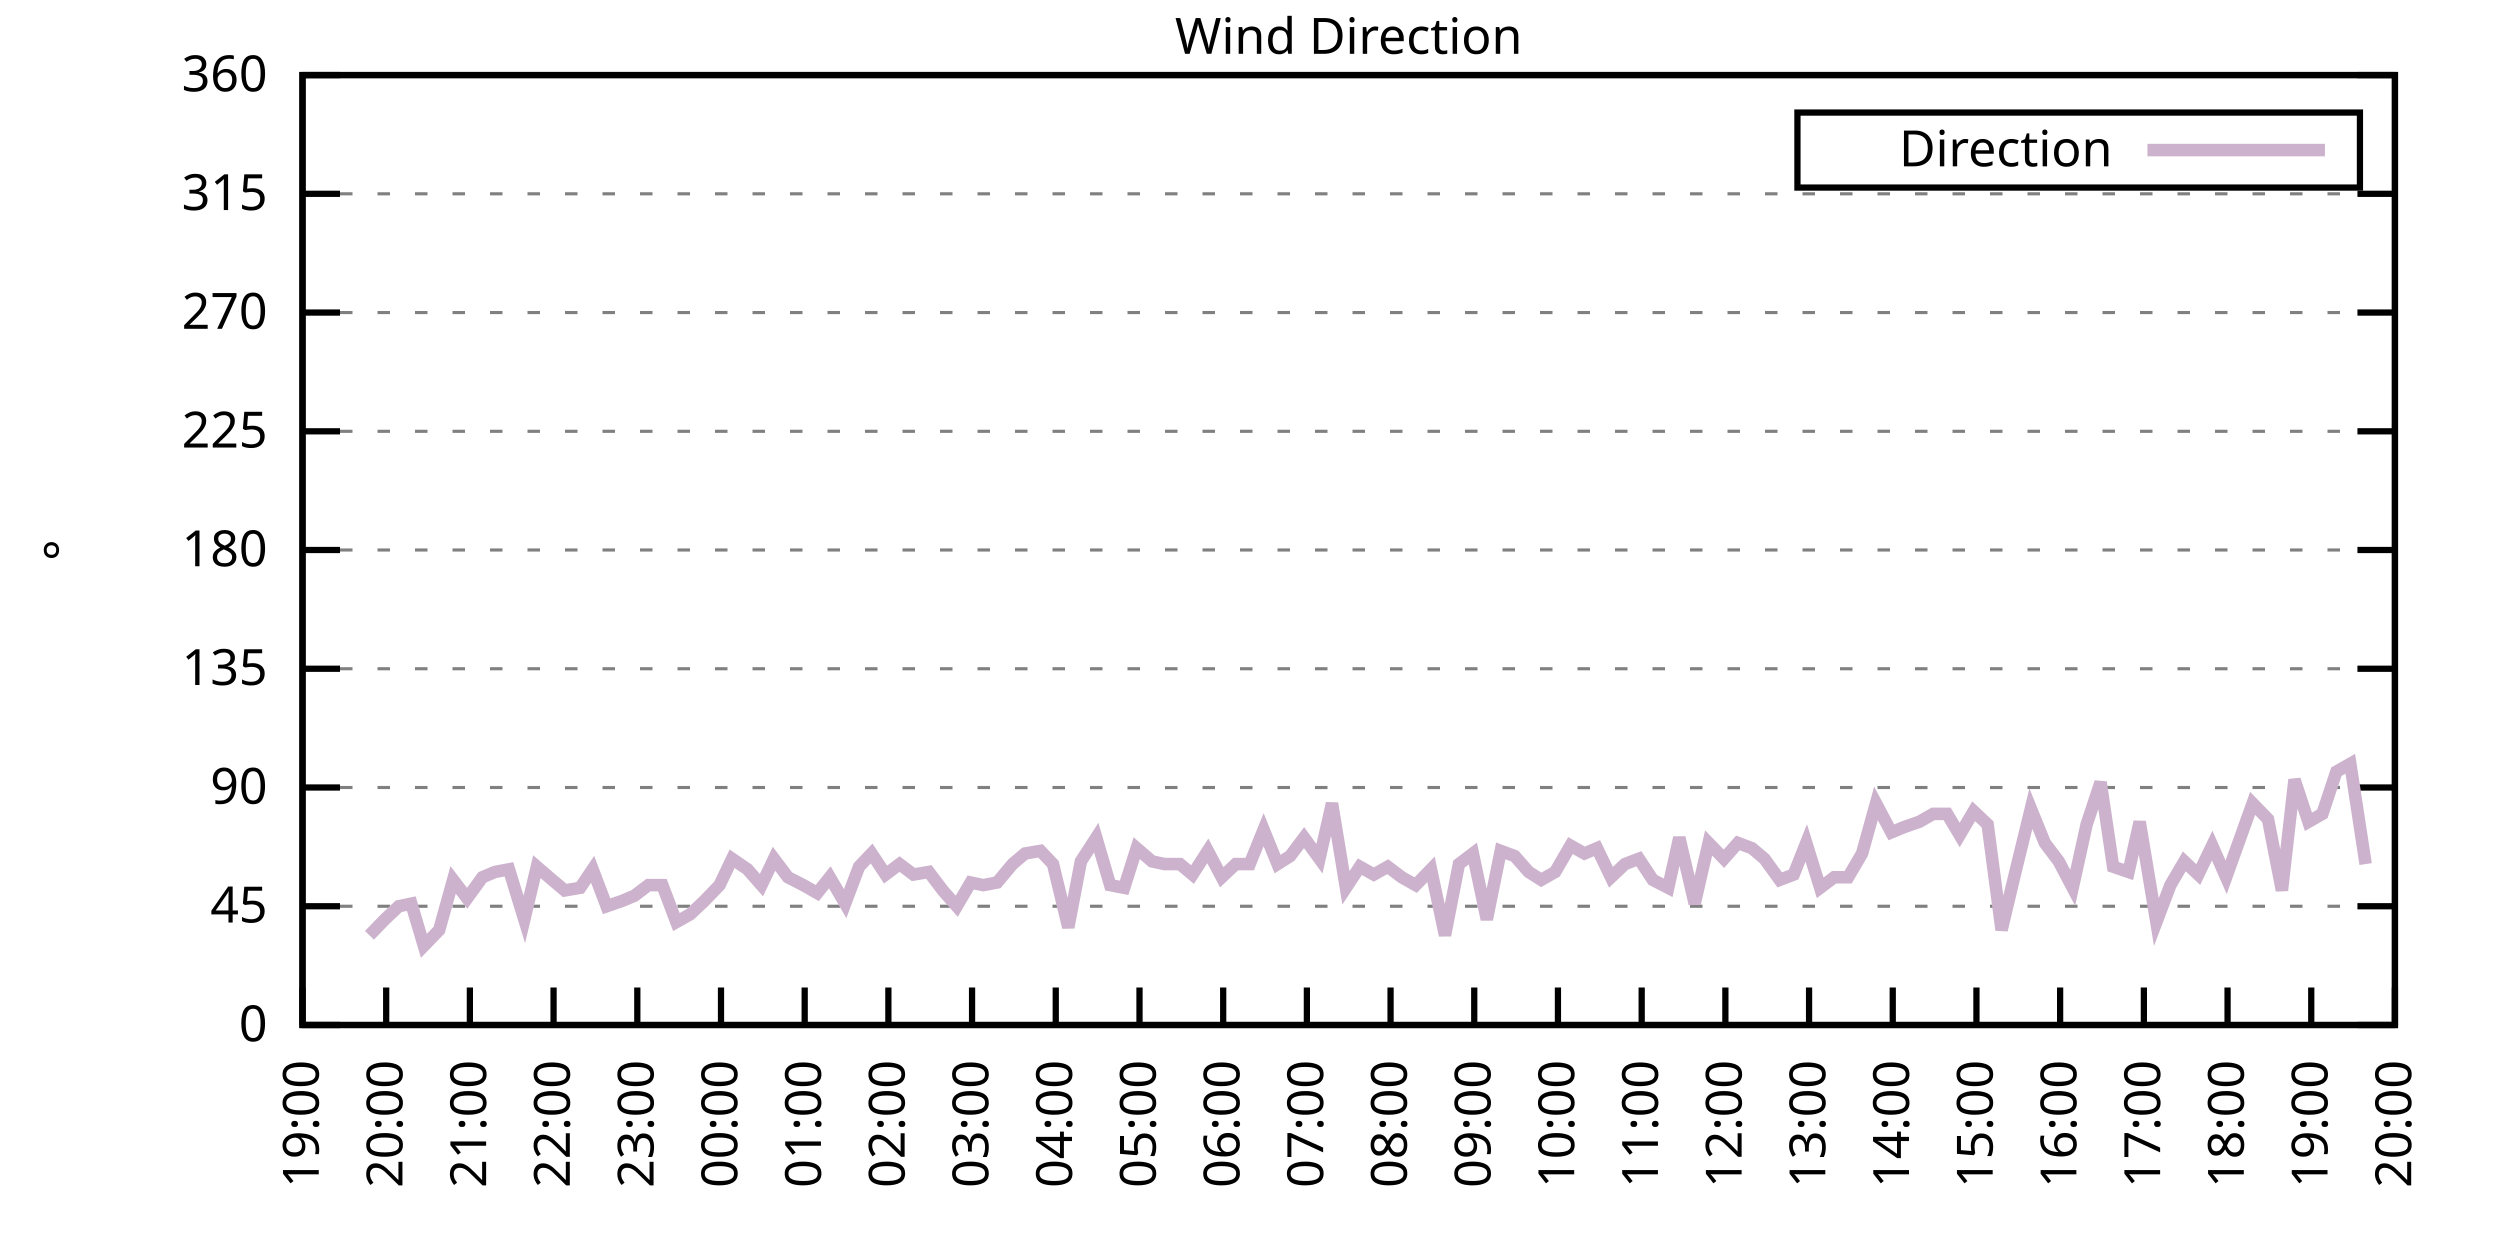
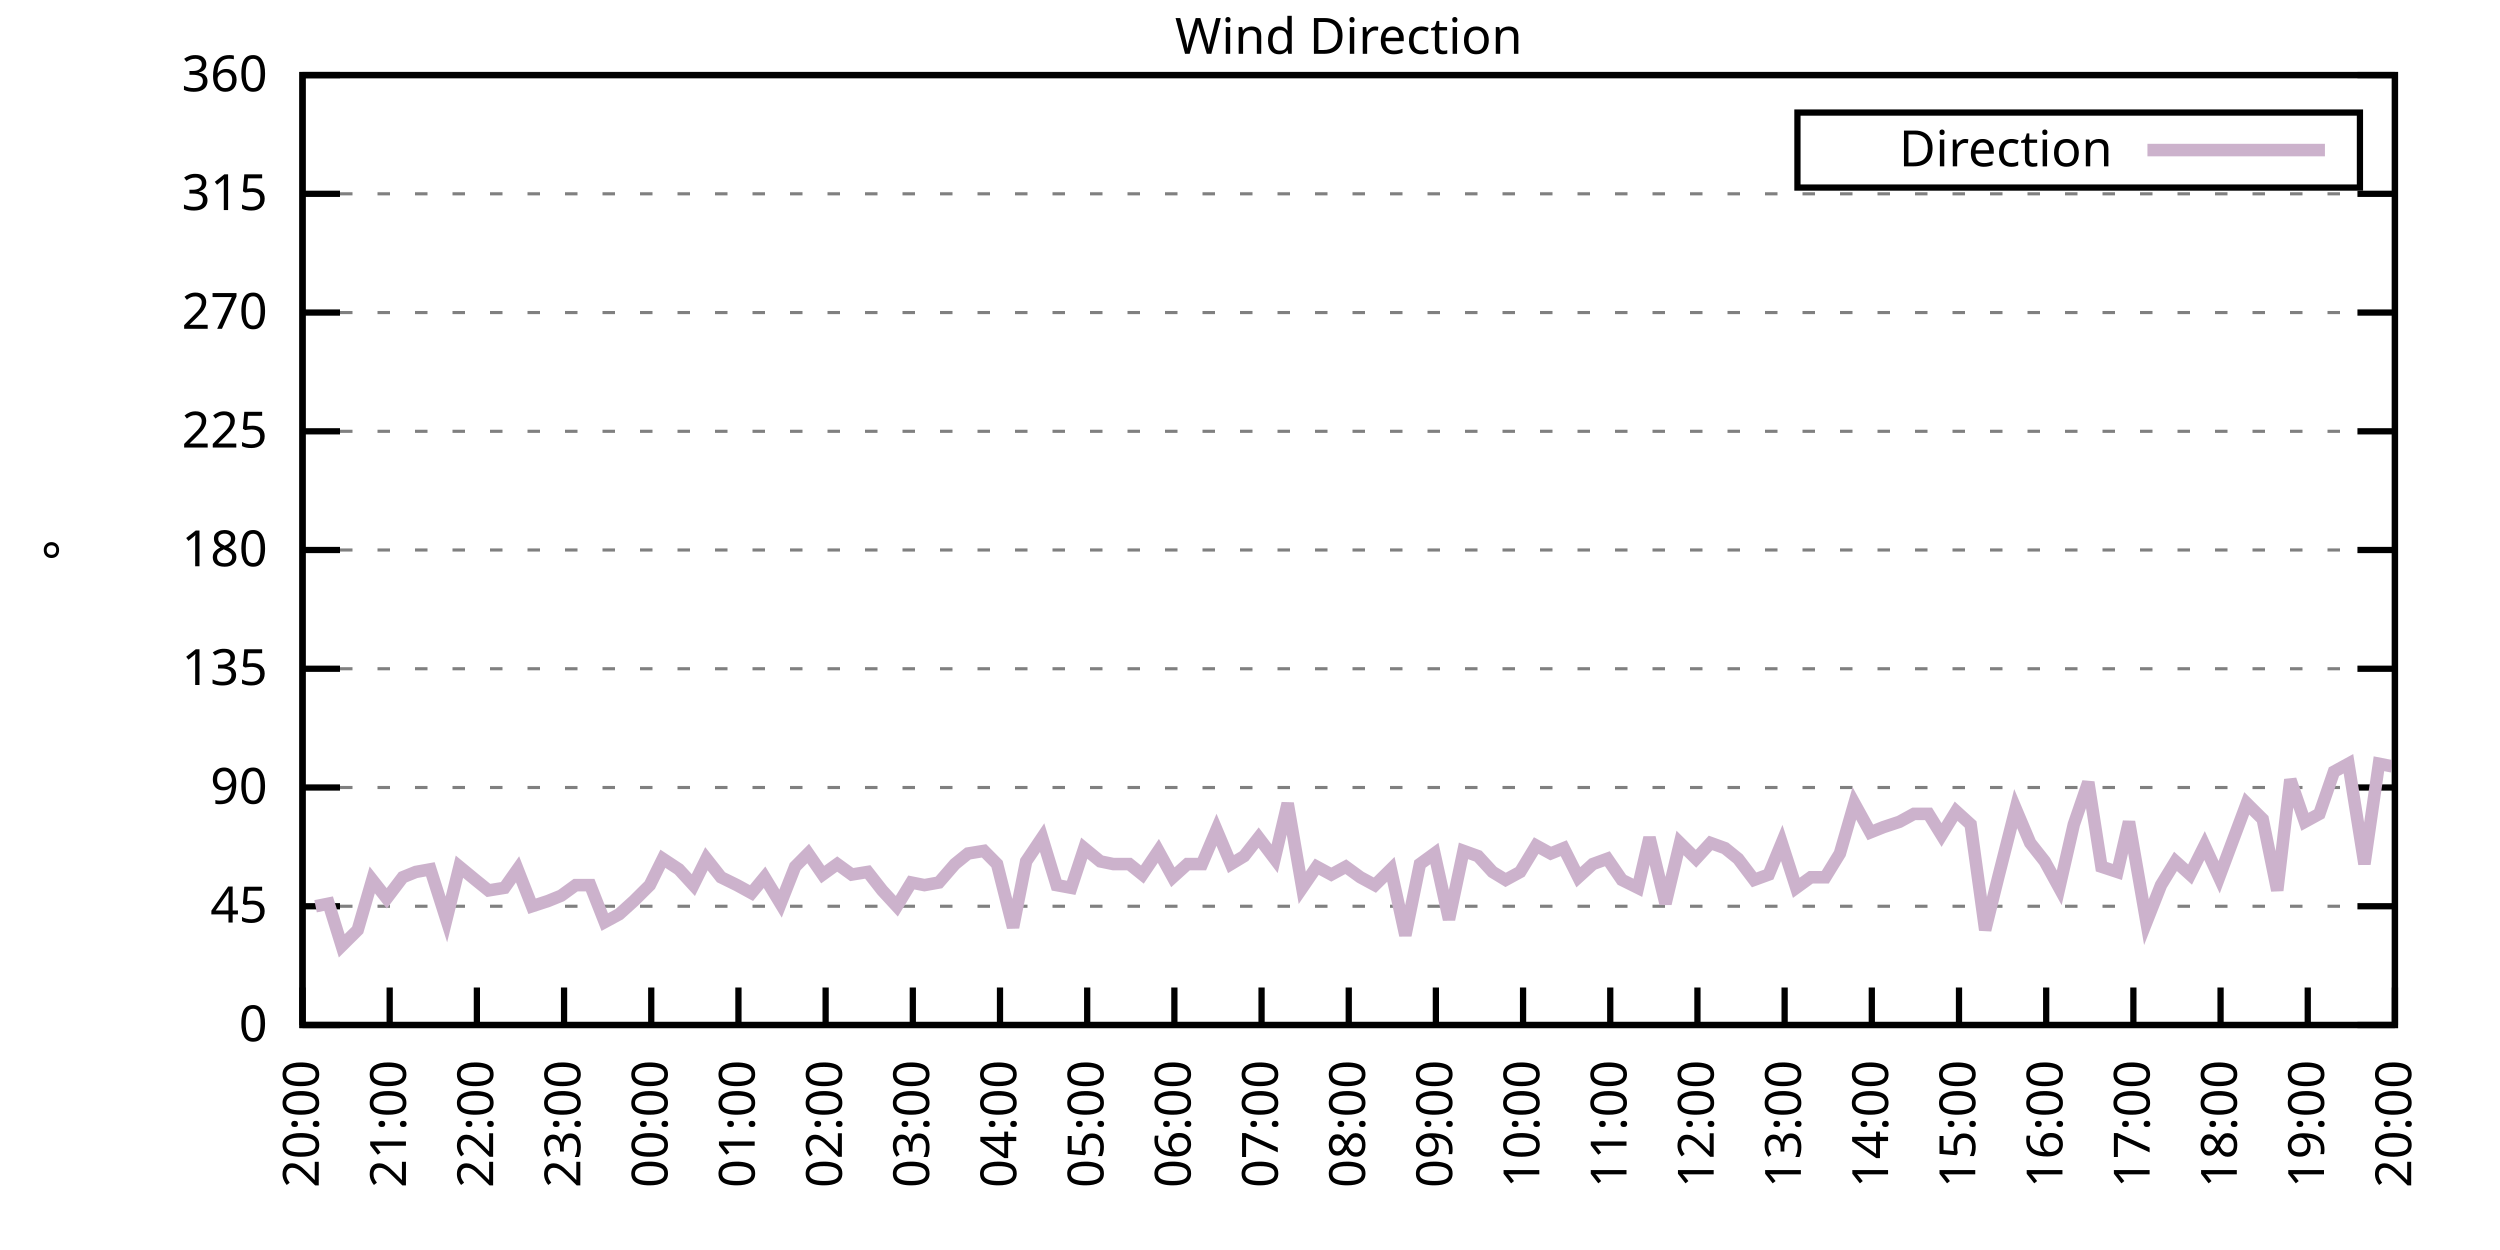
<svg xmlns="http://www.w3.org/2000/svg" xmlns:xlink="http://www.w3.org/1999/xlink" width="400" height="200" viewBox="0 0 400 200">
  <g id="gnuplot_canvas">
    <rect x="0" y="0" width="400" height="200" fill="none" />
    <defs>
      <circle id="gpDot" r="0.5" stroke-width="0.5" stroke="currentColor" />
      <path id="gpPt0" stroke-width="0.333" stroke="currentColor" d="M-1,0 h2 M0,-1 v2" />
      <path id="gpPt1" stroke-width="0.333" stroke="currentColor" d="M-1,-1 L1,1 M1,-1 L-1,1" />
      <path id="gpPt2" stroke-width="0.333" stroke="currentColor" d="M-1,0 L1,0 M0,-1 L0,1 M-1,-1 L1,1 M-1,1 L1,-1" />
      <rect id="gpPt3" stroke-width="0.333" stroke="currentColor" x="-1" y="-1" width="2" height="2" />
      <rect id="gpPt4" stroke-width="0.333" stroke="currentColor" fill="currentColor" x="-1" y="-1" width="2" height="2" />
      <circle id="gpPt5" stroke-width="0.333" stroke="currentColor" cx="0" cy="0" r="1" />
      <use xlink:href="#gpPt5" id="gpPt6" fill="currentColor" stroke="none" />
      <path id="gpPt7" stroke-width="0.333" stroke="currentColor" d="M0,-1.33 L-1.33,0.67 L1.33,0.67 z" />
      <use xlink:href="#gpPt7" id="gpPt8" fill="currentColor" stroke="none" />
      <use xlink:href="#gpPt7" id="gpPt9" stroke="currentColor" transform="rotate(180)" />
      <use xlink:href="#gpPt9" id="gpPt10" fill="currentColor" stroke="none" />
      <use xlink:href="#gpPt3" id="gpPt11" stroke="currentColor" transform="rotate(45)" />
      <use xlink:href="#gpPt11" id="gpPt12" fill="currentColor" stroke="none" />
      <path id="gpPt13" stroke-width="0.333" stroke="currentColor" d="M0,1.330 L1.265,0.411 L0.782,-1.067 L-0.782,-1.076 L-1.265,0.411 z" />
      <use xlink:href="#gpPt13" id="gpPt14" fill="currentColor" stroke="none" />
      <filter id="textbox" filterUnits="objectBoundingBox" x="0" y="0" height="1" width="1">
        <feFlood flood-color="white" flood-opacity="1" result="bgnd" />
        <feComposite in="SourceGraphic" in2="bgnd" operator="atop" />
      </filter>
      <filter id="greybox" filterUnits="objectBoundingBox" x="0" y="0" height="1" width="1">
        <feFlood flood-color="lightgrey" flood-opacity="1" result="grey" />
        <feComposite in="SourceGraphic" in2="grey" operator="atop" />
      </filter>
    </defs>
    <g fill="none" color="white" stroke="currentColor" stroke-width="1.00" stroke-linecap="butt" stroke-linejoin="miter">
</g>
    <g fill="none" color="black" stroke="currentColor" stroke-width="1.00" stroke-linecap="butt" stroke-linejoin="miter">
      <g stroke="none" shape-rendering="crispEdges">
        <polygon fill="rgb(255, 255, 255)" points="48.40,164.00 383.18,164.00 383.18,12.02 48.40,12.02 " />
      </g>
    </g>
    <g fill="none" color="black" stroke="currentColor" stroke-width="1.00" stroke-linecap="butt" stroke-linejoin="miter">
</g>
    <g fill="none" color="black" stroke="black" stroke-width="0.50" stroke-linecap="butt" stroke-linejoin="miter">
</g>
    <g fill="none" color="gray" stroke="currentColor" stroke-width="0.50" stroke-linecap="butt" stroke-linejoin="miter">
      <path stroke="gray" stroke-dasharray="2,4" class="gridline" d="M48.40,164.00 L383.19,164.00  " />
    </g>
    <g fill="none" color="gray" stroke="gray" stroke-width="1.00" stroke-linecap="butt" stroke-linejoin="miter">
</g>
    <g fill="none" color="black" stroke="currentColor" stroke-width="1.00" stroke-linecap="butt" stroke-linejoin="miter">
      <path stroke="black" d="M48.40,164.00 L54.40,164.00 M383.19,164.00 L377.19,164.00  " />
      <g transform="translate(42.80,166.60)" stroke="none" fill="black" font-family="Sans" font-size="8.00" text-anchor="end">
        <text>
          <tspan font-family="Sans"> 0</tspan>
        </text>
      </g>
    </g>
    <g fill="none" color="black" stroke="currentColor" stroke-width="1.00" stroke-linecap="butt" stroke-linejoin="miter">
</g>
    <g fill="none" color="black" stroke="black" stroke-width="0.50" stroke-linecap="butt" stroke-linejoin="miter">
</g>
    <g fill="none" color="gray" stroke="currentColor" stroke-width="0.50" stroke-linecap="butt" stroke-linejoin="miter">
      <path stroke="gray" stroke-dasharray="2,4" class="gridline" d="M48.40,145.00 L383.19,145.00  " />
    </g>
    <g fill="none" color="gray" stroke="gray" stroke-width="1.00" stroke-linecap="butt" stroke-linejoin="miter">
</g>
    <g fill="none" color="black" stroke="currentColor" stroke-width="1.00" stroke-linecap="butt" stroke-linejoin="miter">
      <path stroke="black" d="M48.40,145.00 L54.40,145.00 M383.19,145.00 L377.19,145.00  " />
      <g transform="translate(42.80,147.60)" stroke="none" fill="black" font-family="Sans" font-size="8.00" text-anchor="end">
        <text>
          <tspan font-family="Sans"> 45</tspan>
        </text>
      </g>
    </g>
    <g fill="none" color="black" stroke="currentColor" stroke-width="1.00" stroke-linecap="butt" stroke-linejoin="miter">
</g>
    <g fill="none" color="black" stroke="black" stroke-width="0.50" stroke-linecap="butt" stroke-linejoin="miter">
</g>
    <g fill="none" color="gray" stroke="currentColor" stroke-width="0.50" stroke-linecap="butt" stroke-linejoin="miter">
      <path stroke="gray" stroke-dasharray="2,4" class="gridline" d="M48.40,126.00 L383.19,126.00  " />
    </g>
    <g fill="none" color="gray" stroke="gray" stroke-width="1.00" stroke-linecap="butt" stroke-linejoin="miter">
</g>
    <g fill="none" color="black" stroke="currentColor" stroke-width="1.00" stroke-linecap="butt" stroke-linejoin="miter">
      <path stroke="black" d="M48.40,126.00 L54.40,126.00 M383.19,126.00 L377.19,126.00  " />
      <g transform="translate(42.80,128.60)" stroke="none" fill="black" font-family="Sans" font-size="8.00" text-anchor="end">
        <text>
          <tspan font-family="Sans"> 90</tspan>
        </text>
      </g>
    </g>
    <g fill="none" color="black" stroke="currentColor" stroke-width="1.00" stroke-linecap="butt" stroke-linejoin="miter">
</g>
    <g fill="none" color="black" stroke="black" stroke-width="0.50" stroke-linecap="butt" stroke-linejoin="miter">
</g>
    <g fill="none" color="gray" stroke="currentColor" stroke-width="0.50" stroke-linecap="butt" stroke-linejoin="miter">
      <path stroke="gray" stroke-dasharray="2,4" class="gridline" d="M48.40,107.00 L383.19,107.00  " />
    </g>
    <g fill="none" color="gray" stroke="gray" stroke-width="1.00" stroke-linecap="butt" stroke-linejoin="miter">
</g>
    <g fill="none" color="black" stroke="currentColor" stroke-width="1.00" stroke-linecap="butt" stroke-linejoin="miter">
      <path stroke="black" d="M48.40,107.00 L54.40,107.00 M383.19,107.00 L377.19,107.00  " />
      <g transform="translate(42.80,109.60)" stroke="none" fill="black" font-family="Sans" font-size="8.00" text-anchor="end">
        <text>
          <tspan font-family="Sans"> 135</tspan>
        </text>
      </g>
    </g>
    <g fill="none" color="black" stroke="currentColor" stroke-width="1.00" stroke-linecap="butt" stroke-linejoin="miter">
</g>
    <g fill="none" color="black" stroke="black" stroke-width="0.50" stroke-linecap="butt" stroke-linejoin="miter">
</g>
    <g fill="none" color="gray" stroke="currentColor" stroke-width="0.50" stroke-linecap="butt" stroke-linejoin="miter">
      <path stroke="gray" stroke-dasharray="2,4" class="gridline" d="M48.40,88.00 L383.19,88.00  " />
    </g>
    <g fill="none" color="gray" stroke="gray" stroke-width="1.00" stroke-linecap="butt" stroke-linejoin="miter">
</g>
    <g fill="none" color="black" stroke="currentColor" stroke-width="1.00" stroke-linecap="butt" stroke-linejoin="miter">
      <path stroke="black" d="M48.40,88.00 L54.40,88.00 M383.19,88.00 L377.19,88.00  " />
      <g transform="translate(42.80,90.60)" stroke="none" fill="black" font-family="Sans" font-size="8.00" text-anchor="end">
        <text>
          <tspan font-family="Sans"> 180</tspan>
        </text>
      </g>
    </g>
    <g fill="none" color="black" stroke="currentColor" stroke-width="1.00" stroke-linecap="butt" stroke-linejoin="miter">
</g>
    <g fill="none" color="black" stroke="black" stroke-width="0.50" stroke-linecap="butt" stroke-linejoin="miter">
</g>
    <g fill="none" color="gray" stroke="currentColor" stroke-width="0.50" stroke-linecap="butt" stroke-linejoin="miter">
      <path stroke="gray" stroke-dasharray="2,4" class="gridline" d="M48.40,69.01 L383.19,69.01  " />
    </g>
    <g fill="none" color="gray" stroke="gray" stroke-width="1.00" stroke-linecap="butt" stroke-linejoin="miter">
</g>
    <g fill="none" color="black" stroke="currentColor" stroke-width="1.00" stroke-linecap="butt" stroke-linejoin="miter">
      <path stroke="black" d="M48.40,69.01 L54.40,69.01 M383.19,69.01 L377.19,69.01  " />
      <g transform="translate(42.80,71.61)" stroke="none" fill="black" font-family="Sans" font-size="8.00" text-anchor="end">
        <text>
          <tspan font-family="Sans"> 225</tspan>
        </text>
      </g>
    </g>
    <g fill="none" color="black" stroke="currentColor" stroke-width="1.00" stroke-linecap="butt" stroke-linejoin="miter">
</g>
    <g fill="none" color="black" stroke="black" stroke-width="0.50" stroke-linecap="butt" stroke-linejoin="miter">
</g>
    <g fill="none" color="gray" stroke="currentColor" stroke-width="0.50" stroke-linecap="butt" stroke-linejoin="miter">
      <path stroke="gray" stroke-dasharray="2,4" class="gridline" d="M48.40,50.01 L383.19,50.01  " />
    </g>
    <g fill="none" color="gray" stroke="gray" stroke-width="1.00" stroke-linecap="butt" stroke-linejoin="miter">
</g>
    <g fill="none" color="black" stroke="currentColor" stroke-width="1.00" stroke-linecap="butt" stroke-linejoin="miter">
      <path stroke="black" d="M48.40,50.01 L54.40,50.01 M383.19,50.01 L377.19,50.01  " />
      <g transform="translate(42.80,52.61)" stroke="none" fill="black" font-family="Sans" font-size="8.00" text-anchor="end">
        <text>
          <tspan font-family="Sans"> 270</tspan>
        </text>
      </g>
    </g>
    <g fill="none" color="black" stroke="currentColor" stroke-width="1.00" stroke-linecap="butt" stroke-linejoin="miter">
</g>
    <g fill="none" color="black" stroke="black" stroke-width="0.50" stroke-linecap="butt" stroke-linejoin="miter">
</g>
    <g fill="none" color="gray" stroke="currentColor" stroke-width="0.50" stroke-linecap="butt" stroke-linejoin="miter">
      <path stroke="gray" stroke-dasharray="2,4" class="gridline" d="M48.40,31.01 L383.19,31.01  " />
    </g>
    <g fill="none" color="gray" stroke="gray" stroke-width="1.00" stroke-linecap="butt" stroke-linejoin="miter">
</g>
    <g fill="none" color="black" stroke="currentColor" stroke-width="1.00" stroke-linecap="butt" stroke-linejoin="miter">
      <path stroke="black" d="M48.40,31.01 L54.40,31.01 M383.19,31.01 L377.19,31.01  " />
      <g transform="translate(42.80,33.61)" stroke="none" fill="black" font-family="Sans" font-size="8.00" text-anchor="end">
        <text>
          <tspan font-family="Sans"> 315</tspan>
        </text>
      </g>
    </g>
    <g fill="none" color="black" stroke="currentColor" stroke-width="1.00" stroke-linecap="butt" stroke-linejoin="miter">
</g>
    <g fill="none" color="black" stroke="black" stroke-width="0.50" stroke-linecap="butt" stroke-linejoin="miter">
</g>
    <g fill="none" color="gray" stroke="currentColor" stroke-width="0.50" stroke-linecap="butt" stroke-linejoin="miter">
      <path stroke="gray" stroke-dasharray="2,4" class="gridline" d="M48.40,12.01 L383.19,12.01  " />
    </g>
    <g fill="none" color="gray" stroke="gray" stroke-width="1.00" stroke-linecap="butt" stroke-linejoin="miter">
</g>
    <g fill="none" color="black" stroke="currentColor" stroke-width="1.00" stroke-linecap="butt" stroke-linejoin="miter">
      <path stroke="black" d="M48.40,12.01 L54.40,12.01 M383.19,12.01 L377.19,12.01  " />
      <g transform="translate(42.80,14.61)" stroke="none" fill="black" font-family="Sans" font-size="8.00" text-anchor="end">
        <text>
          <tspan font-family="Sans"> 360</tspan>
        </text>
      </g>
    </g>
    <g fill="none" color="black" stroke="currentColor" stroke-width="1.00" stroke-linecap="butt" stroke-linejoin="miter">
      <path stroke="black" d="M48.40,164.00 L48.40,158.00  " />
      <g transform="translate(51.00,169.60) rotate(270.00)" stroke="none" fill="black" font-family="Sans" font-size="8.00" text-anchor="end">
        <text>
-           <tspan font-family="Sans">19:00</tspan>
-         </text>
-       </g>
-     </g>
-     <g fill="none" color="black" stroke="currentColor" stroke-width="1.00" stroke-linecap="butt" stroke-linejoin="miter">
-       <path stroke="black" d="M61.79,164.00 L61.79,158.00  " />
-       <g transform="translate(64.39,169.60) rotate(270.00)" stroke="none" fill="black" font-family="Sans" font-size="8.00" text-anchor="end">
-         <text>
          <tspan font-family="Sans">20:00</tspan>
        </text>
      </g>
    </g>
    <g fill="none" color="black" stroke="currentColor" stroke-width="1.00" stroke-linecap="butt" stroke-linejoin="miter">
-       <path stroke="black" d="M75.18,164.00 L75.18,158.00  " />
-       <g transform="translate(77.78,169.60) rotate(270.00)" stroke="none" fill="black" font-family="Sans" font-size="8.00" text-anchor="end">
+       <path stroke="black" d="M62.35,164.00 L62.35,158.00  " />
+       <g transform="translate(64.95,169.60) rotate(270.00)" stroke="none" fill="black" font-family="Sans" font-size="8.00" text-anchor="end">
        <text>
          <tspan font-family="Sans">21:00</tspan>
        </text>
      </g>
    </g>
    <g fill="none" color="black" stroke="currentColor" stroke-width="1.00" stroke-linecap="butt" stroke-linejoin="miter">
-       <path stroke="black" d="M88.57,164.00 L88.57,158.00  " />
-       <g transform="translate(91.17,169.60) rotate(270.00)" stroke="none" fill="black" font-family="Sans" font-size="8.00" text-anchor="end">
+       <path stroke="black" d="M76.30,164.00 L76.30,158.00  " />
+       <g transform="translate(78.90,169.60) rotate(270.00)" stroke="none" fill="black" font-family="Sans" font-size="8.00" text-anchor="end">
        <text>
          <tspan font-family="Sans">22:00</tspan>
        </text>
      </g>
    </g>
    <g fill="none" color="black" stroke="currentColor" stroke-width="1.00" stroke-linecap="butt" stroke-linejoin="miter">
-       <path stroke="black" d="M101.97,164.00 L101.97,158.00  " />
-       <g transform="translate(104.57,169.60) rotate(270.00)" stroke="none" fill="black" font-family="Sans" font-size="8.00" text-anchor="end">
+       <path stroke="black" d="M90.25,164.00 L90.25,158.00  " />
+       <g transform="translate(92.85,169.60) rotate(270.00)" stroke="none" fill="black" font-family="Sans" font-size="8.00" text-anchor="end">
        <text>
          <tspan font-family="Sans">23:00</tspan>
        </text>
      </g>
    </g>
    <g fill="none" color="black" stroke="currentColor" stroke-width="1.00" stroke-linecap="butt" stroke-linejoin="miter">
-       <path stroke="black" d="M115.36,164.00 L115.36,158.00  " />
-       <g transform="translate(117.96,169.60) rotate(270.00)" stroke="none" fill="black" font-family="Sans" font-size="8.00" text-anchor="end">
+       <path stroke="black" d="M104.20,164.00 L104.20,158.00  " />
+       <g transform="translate(106.80,169.60) rotate(270.00)" stroke="none" fill="black" font-family="Sans" font-size="8.00" text-anchor="end">
        <text>
          <tspan font-family="Sans">00:00</tspan>
        </text>
      </g>
    </g>
    <g fill="none" color="black" stroke="currentColor" stroke-width="1.00" stroke-linecap="butt" stroke-linejoin="miter">
-       <path stroke="black" d="M128.75,164.00 L128.75,158.00  " />
-       <g transform="translate(131.35,169.60) rotate(270.00)" stroke="none" fill="black" font-family="Sans" font-size="8.00" text-anchor="end">
+       <path stroke="black" d="M118.15,164.00 L118.15,158.00  " />
+       <g transform="translate(120.75,169.60) rotate(270.00)" stroke="none" fill="black" font-family="Sans" font-size="8.00" text-anchor="end">
        <text>
          <tspan font-family="Sans">01:00</tspan>
        </text>
      </g>
    </g>
    <g fill="none" color="black" stroke="currentColor" stroke-width="1.00" stroke-linecap="butt" stroke-linejoin="miter">
-       <path stroke="black" d="M142.14,164.00 L142.14,158.00  " />
-       <g transform="translate(144.74,169.60) rotate(270.00)" stroke="none" fill="black" font-family="Sans" font-size="8.00" text-anchor="end">
+       <path stroke="black" d="M132.10,164.00 L132.10,158.00  " />
+       <g transform="translate(134.70,169.60) rotate(270.00)" stroke="none" fill="black" font-family="Sans" font-size="8.00" text-anchor="end">
        <text>
          <tspan font-family="Sans">02:00</tspan>
        </text>
      </g>
    </g>
    <g fill="none" color="black" stroke="currentColor" stroke-width="1.00" stroke-linecap="butt" stroke-linejoin="miter">
-       <path stroke="black" d="M155.53,164.00 L155.53,158.00  " />
-       <g transform="translate(158.13,169.60) rotate(270.00)" stroke="none" fill="black" font-family="Sans" font-size="8.00" text-anchor="end">
+       <path stroke="black" d="M146.05,164.00 L146.05,158.00  " />
+       <g transform="translate(148.65,169.60) rotate(270.00)" stroke="none" fill="black" font-family="Sans" font-size="8.00" text-anchor="end">
        <text>
          <tspan font-family="Sans">03:00</tspan>
        </text>
      </g>
    </g>
    <g fill="none" color="black" stroke="currentColor" stroke-width="1.00" stroke-linecap="butt" stroke-linejoin="miter">
-       <path stroke="black" d="M168.92,164.00 L168.92,158.00  " />
-       <g transform="translate(171.52,169.60) rotate(270.00)" stroke="none" fill="black" font-family="Sans" font-size="8.00" text-anchor="end">
+       <path stroke="black" d="M160.00,164.00 L160.00,158.00  " />
+       <g transform="translate(162.60,169.60) rotate(270.00)" stroke="none" fill="black" font-family="Sans" font-size="8.00" text-anchor="end">
        <text>
          <tspan font-family="Sans">04:00</tspan>
        </text>
      </g>
    </g>
    <g fill="none" color="black" stroke="currentColor" stroke-width="1.00" stroke-linecap="butt" stroke-linejoin="miter">
-       <path stroke="black" d="M182.32,164.00 L182.32,158.00  " />
-       <g transform="translate(184.92,169.60) rotate(270.00)" stroke="none" fill="black" font-family="Sans" font-size="8.00" text-anchor="end">
+       <path stroke="black" d="M173.95,164.00 L173.95,158.00  " />
+       <g transform="translate(176.55,169.60) rotate(270.00)" stroke="none" fill="black" font-family="Sans" font-size="8.00" text-anchor="end">
        <text>
          <tspan font-family="Sans">05:00</tspan>
        </text>
      </g>
    </g>
    <g fill="none" color="black" stroke="currentColor" stroke-width="1.00" stroke-linecap="butt" stroke-linejoin="miter">
-       <path stroke="black" d="M195.71,164.00 L195.71,158.00  " />
-       <g transform="translate(198.31,169.60) rotate(270.00)" stroke="none" fill="black" font-family="Sans" font-size="8.00" text-anchor="end">
+       <path stroke="black" d="M187.90,164.00 L187.90,158.00  " />
+       <g transform="translate(190.50,169.60) rotate(270.00)" stroke="none" fill="black" font-family="Sans" font-size="8.00" text-anchor="end">
        <text>
          <tspan font-family="Sans">06:00</tspan>
        </text>
      </g>
    </g>
    <g fill="none" color="black" stroke="currentColor" stroke-width="1.00" stroke-linecap="butt" stroke-linejoin="miter">
-       <path stroke="black" d="M209.10,164.00 L209.10,158.00  " />
-       <g transform="translate(211.70,169.60) rotate(270.00)" stroke="none" fill="black" font-family="Sans" font-size="8.00" text-anchor="end">
+       <path stroke="black" d="M201.85,164.00 L201.85,158.00  " />
+       <g transform="translate(204.45,169.60) rotate(270.00)" stroke="none" fill="black" font-family="Sans" font-size="8.00" text-anchor="end">
        <text>
          <tspan font-family="Sans">07:00</tspan>
        </text>
      </g>
    </g>
    <g fill="none" color="black" stroke="currentColor" stroke-width="1.00" stroke-linecap="butt" stroke-linejoin="miter">
-       <path stroke="black" d="M222.49,164.00 L222.49,158.00  " />
-       <g transform="translate(225.09,169.60) rotate(270.00)" stroke="none" fill="black" font-family="Sans" font-size="8.00" text-anchor="end">
+       <path stroke="black" d="M215.80,164.00 L215.80,158.00  " />
+       <g transform="translate(218.40,169.60) rotate(270.00)" stroke="none" fill="black" font-family="Sans" font-size="8.00" text-anchor="end">
        <text>
          <tspan font-family="Sans">08:00</tspan>
        </text>
      </g>
    </g>
    <g fill="none" color="black" stroke="currentColor" stroke-width="1.00" stroke-linecap="butt" stroke-linejoin="miter">
-       <path stroke="black" d="M235.88,164.00 L235.88,158.00  " />
-       <g transform="translate(238.48,169.60) rotate(270.00)" stroke="none" fill="black" font-family="Sans" font-size="8.00" text-anchor="end">
+       <path stroke="black" d="M229.74,164.00 L229.74,158.00  " />
+       <g transform="translate(232.34,169.60) rotate(270.00)" stroke="none" fill="black" font-family="Sans" font-size="8.00" text-anchor="end">
        <text>
          <tspan font-family="Sans">09:00</tspan>
        </text>
      </g>
    </g>
    <g fill="none" color="black" stroke="currentColor" stroke-width="1.00" stroke-linecap="butt" stroke-linejoin="miter">
-       <path stroke="black" d="M249.27,164.00 L249.27,158.00  " />
-       <g transform="translate(251.87,169.60) rotate(270.00)" stroke="none" fill="black" font-family="Sans" font-size="8.00" text-anchor="end">
+       <path stroke="black" d="M243.69,164.00 L243.69,158.00  " />
+       <g transform="translate(246.29,169.60) rotate(270.00)" stroke="none" fill="black" font-family="Sans" font-size="8.00" text-anchor="end">
        <text>
          <tspan font-family="Sans">10:00</tspan>
        </text>
      </g>
    </g>
    <g fill="none" color="black" stroke="currentColor" stroke-width="1.00" stroke-linecap="butt" stroke-linejoin="miter">
-       <path stroke="black" d="M262.67,164.00 L262.67,158.00  " />
-       <g transform="translate(265.27,169.60) rotate(270.00)" stroke="none" fill="black" font-family="Sans" font-size="8.00" text-anchor="end">
+       <path stroke="black" d="M257.64,164.00 L257.64,158.00  " />
+       <g transform="translate(260.24,169.60) rotate(270.00)" stroke="none" fill="black" font-family="Sans" font-size="8.00" text-anchor="end">
        <text>
          <tspan font-family="Sans">11:00</tspan>
        </text>
      </g>
    </g>
    <g fill="none" color="black" stroke="currentColor" stroke-width="1.00" stroke-linecap="butt" stroke-linejoin="miter">
-       <path stroke="black" d="M276.06,164.00 L276.06,158.00  " />
-       <g transform="translate(278.66,169.60) rotate(270.00)" stroke="none" fill="black" font-family="Sans" font-size="8.00" text-anchor="end">
+       <path stroke="black" d="M271.59,164.00 L271.59,158.00  " />
+       <g transform="translate(274.19,169.60) rotate(270.00)" stroke="none" fill="black" font-family="Sans" font-size="8.00" text-anchor="end">
        <text>
          <tspan font-family="Sans">12:00</tspan>
        </text>
      </g>
    </g>
    <g fill="none" color="black" stroke="currentColor" stroke-width="1.00" stroke-linecap="butt" stroke-linejoin="miter">
-       <path stroke="black" d="M289.45,164.00 L289.45,158.00  " />
-       <g transform="translate(292.05,169.60) rotate(270.00)" stroke="none" fill="black" font-family="Sans" font-size="8.00" text-anchor="end">
+       <path stroke="black" d="M285.54,164.00 L285.54,158.00  " />
+       <g transform="translate(288.14,169.60) rotate(270.00)" stroke="none" fill="black" font-family="Sans" font-size="8.00" text-anchor="end">
        <text>
          <tspan font-family="Sans">13:00</tspan>
        </text>
      </g>
    </g>
    <g fill="none" color="black" stroke="currentColor" stroke-width="1.00" stroke-linecap="butt" stroke-linejoin="miter">
-       <path stroke="black" d="M302.84,164.00 L302.84,158.00  " />
-       <g transform="translate(305.44,169.60) rotate(270.00)" stroke="none" fill="black" font-family="Sans" font-size="8.00" text-anchor="end">
+       <path stroke="black" d="M299.49,164.00 L299.49,158.00  " />
+       <g transform="translate(302.09,169.60) rotate(270.00)" stroke="none" fill="black" font-family="Sans" font-size="8.00" text-anchor="end">
        <text>
          <tspan font-family="Sans">14:00</tspan>
        </text>
      </g>
    </g>
    <g fill="none" color="black" stroke="currentColor" stroke-width="1.00" stroke-linecap="butt" stroke-linejoin="miter">
-       <path stroke="black" d="M316.23,164.00 L316.23,158.00  " />
-       <g transform="translate(318.83,169.60) rotate(270.00)" stroke="none" fill="black" font-family="Sans" font-size="8.00" text-anchor="end">
+       <path stroke="black" d="M313.44,164.00 L313.44,158.00  " />
+       <g transform="translate(316.04,169.60) rotate(270.00)" stroke="none" fill="black" font-family="Sans" font-size="8.00" text-anchor="end">
        <text>
          <tspan font-family="Sans">15:00</tspan>
        </text>
      </g>
    </g>
    <g fill="none" color="black" stroke="currentColor" stroke-width="1.00" stroke-linecap="butt" stroke-linejoin="miter">
-       <path stroke="black" d="M329.62,164.00 L329.62,158.00  " />
-       <g transform="translate(332.22,169.60) rotate(270.00)" stroke="none" fill="black" font-family="Sans" font-size="8.00" text-anchor="end">
+       <path stroke="black" d="M327.39,164.00 L327.39,158.00  " />
+       <g transform="translate(329.99,169.60) rotate(270.00)" stroke="none" fill="black" font-family="Sans" font-size="8.00" text-anchor="end">
        <text>
          <tspan font-family="Sans">16:00</tspan>
        </text>
      </g>
    </g>
    <g fill="none" color="black" stroke="currentColor" stroke-width="1.00" stroke-linecap="butt" stroke-linejoin="miter">
-       <path stroke="black" d="M343.02,164.00 L343.02,158.00  " />
-       <g transform="translate(345.62,169.60) rotate(270.00)" stroke="none" fill="black" font-family="Sans" font-size="8.00" text-anchor="end">
+       <path stroke="black" d="M341.34,164.00 L341.34,158.00  " />
+       <g transform="translate(343.94,169.60) rotate(270.00)" stroke="none" fill="black" font-family="Sans" font-size="8.00" text-anchor="end">
        <text>
          <tspan font-family="Sans">17:00</tspan>
        </text>
      </g>
    </g>
    <g fill="none" color="black" stroke="currentColor" stroke-width="1.00" stroke-linecap="butt" stroke-linejoin="miter">
-       <path stroke="black" d="M356.41,164.00 L356.41,158.00  " />
-       <g transform="translate(359.01,169.60) rotate(270.00)" stroke="none" fill="black" font-family="Sans" font-size="8.00" text-anchor="end">
+       <path stroke="black" d="M355.29,164.00 L355.29,158.00  " />
+       <g transform="translate(357.89,169.60) rotate(270.00)" stroke="none" fill="black" font-family="Sans" font-size="8.00" text-anchor="end">
        <text>
          <tspan font-family="Sans">18:00</tspan>
        </text>
      </g>
    </g>
    <g fill="none" color="black" stroke="currentColor" stroke-width="1.00" stroke-linecap="butt" stroke-linejoin="miter">
-       <path stroke="black" d="M369.80,164.00 L369.80,158.00  " />
-       <g transform="translate(372.40,169.60) rotate(270.00)" stroke="none" fill="black" font-family="Sans" font-size="8.00" text-anchor="end">
+       <path stroke="black" d="M369.24,164.00 L369.24,158.00  " />
+       <g transform="translate(371.84,169.60) rotate(270.00)" stroke="none" fill="black" font-family="Sans" font-size="8.00" text-anchor="end">
        <text>
          <tspan font-family="Sans">19:00</tspan>
        </text>
      </g>
    </g>
    <g fill="none" color="black" stroke="currentColor" stroke-width="1.00" stroke-linecap="butt" stroke-linejoin="miter">
      <path stroke="black" d="M383.19,164.00 L383.19,158.00  " />
      <g transform="translate(385.79,169.60) rotate(270.00)" stroke="none" fill="black" font-family="Sans" font-size="8.00" text-anchor="end">
        <text>
          <tspan font-family="Sans">20:00</tspan>
        </text>
      </g>
    </g>
    <g fill="none" color="black" stroke="currentColor" stroke-width="1.00" stroke-linecap="butt" stroke-linejoin="miter">
</g>
    <g fill="none" color="black" stroke="currentColor" stroke-width="1.00" stroke-linecap="butt" stroke-linejoin="miter">
      <path stroke="black" d="M48.40,12.01 L48.40,164.00 L383.19,164.00 L383.19,12.01 L48.40,12.01 Z  " />
    </g>
    <g fill="none" color="black" stroke="currentColor" stroke-width="1.00" stroke-linecap="butt" stroke-linejoin="miter">
</g>
    <g fill="none" color="black" stroke="currentColor" stroke-width="1.00" stroke-linecap="butt" stroke-linejoin="miter">
      <path stroke="black" d="M287.59,30.01 L287.59,18.01 L377.59,18.01 L377.59,30.01 L287.59,30.01 Z  " />
    </g>
    <g id="Wind_direction_plot_1">
      <g fill="none" color="white" stroke="black" stroke-width="2.00" stroke-linecap="butt" stroke-linejoin="miter">
</g>
      <g fill="none" color="black" stroke="currentColor" stroke-width="2.00" stroke-linecap="butt" stroke-linejoin="miter">
        <g transform="translate(337.99,26.61)" stroke="none" fill="black" font-family="Sans" font-size="8.00" text-anchor="end">
          <text>
            <tspan font-family="Sans">Direction</tspan>
          </text>
        </g>
      </g>
      <g fill="none" color="black" stroke="currentColor" stroke-width="2.00" stroke-linecap="butt" stroke-linejoin="miter">
-         <path stroke="rgb(204, 178, 204)" d="M343.59,24.01 L371.99,24.01 M59.11,149.65 L61.57,147.11 L63.80,145.00 L65.81,144.58 L67.82,151.33 L70.27,148.80   L72.50,140.78 L74.74,143.73 L77.19,140.36 L79.20,139.51 L81.43,139.09 L83.89,147.11 L85.90,138.67 L88.35,140.78   L90.36,142.47 L92.82,142.05 L94.82,139.09 L97.06,145.00 L99.51,144.16 L101.52,143.31 L103.75,141.62 L105.98,141.62   L108.22,147.53 L110.45,146.27 L112.68,144.16 L115.13,141.62 L117.14,137.40 L119.60,139.09 L121.83,141.62 L123.84,137.40   L126.07,140.36 L128.53,141.62 L130.76,142.89 L132.77,140.36 L135.22,144.58 L137.45,138.67 L139.46,136.56 L141.69,139.93   L143.93,138.25 L146.16,139.93 L148.61,139.51 L150.85,142.47 L153.08,145.00 L155.31,141.20 L157.32,141.62 L159.55,141.20   L162.01,138.25 L164.01,136.56 L166.47,136.14 L168.48,138.25 L170.93,148.38 L172.94,137.82 L175.40,134.02 L177.63,141.62   L179.86,142.05 L181.87,135.71 L184.32,137.82 L186.33,138.25 L188.79,138.25 L190.80,139.93 L193.25,136.14 L195.48,140.36   L197.72,138.25 L199.95,138.25 L202.18,132.76 L204.41,138.25 L206.42,136.98 L208.65,134.02 L211.11,137.40 L213.12,128.54   L215.35,142.05 L217.58,138.67 L219.81,139.93 L222.04,138.67 L224.28,140.36 L226.51,141.62 L228.96,139.09 L231.20,149.65   L233.43,138.25 L235.66,136.56 L237.89,147.11 L240.12,136.14 L242.36,136.98 L244.59,139.51 L246.60,140.78 L248.83,139.51   L251.28,135.29 L253.51,136.56 L255.52,135.71 L257.76,140.36 L259.99,138.25 L262.22,137.40 L264.45,140.78 L266.91,142.05   L268.69,134.02 L271.15,144.58 L273.38,134.87 L275.83,137.40 L278.07,134.87 L280.30,135.71 L282.31,137.40 L284.76,140.78   L286.99,139.93 L289.00,134.87 L291.23,142.05 L293.47,140.36 L295.70,140.36 L297.93,136.56 L300.16,128.54 L302.62,133.18   L304.63,132.34 L307.08,131.49 L309.31,130.22 L311.54,130.22 L313.55,133.60 L315.79,129.80 L318.02,131.91 L320.25,148.80   L322.26,140.36 L324.94,129.38 L327.17,134.87 L329.40,137.82 L331.63,142.05 L333.86,131.91 L336.10,125.16 L338.10,138.67   L340.56,139.51 L342.35,131.49 L345.02,147.53 L347.26,141.62 L349.49,137.82 L351.72,139.93 L353.95,135.29 L356.18,140.36   L360.42,128.54 L362.88,131.07 L365.11,142.47 L367.12,124.74 L369.35,131.49 L371.58,130.22 L373.82,123.47 L376.05,122.20   L378.50,138.25  " />
+         <path stroke="rgb(204, 178, 204)" d="M343.59,24.01 L371.99,24.01 M50.49,145.00 L52.58,144.58 L54.68,151.33 L57.23,148.80 L59.56,140.78 L61.88,143.73   L64.44,140.36 L66.53,139.51 L68.86,139.09 L71.42,147.11 L73.51,138.67 L76.07,140.78 L78.16,142.47 L80.72,142.05   L82.81,139.09 L85.13,145.00 L87.69,144.16 L89.78,143.31 L92.11,141.62 L94.43,141.62 L96.76,147.53 L99.08,146.27   L101.41,144.16 L103.97,141.62 L106.06,137.40 L108.62,139.09 L110.94,141.62 L113.03,137.40 L115.36,140.36 L117.92,141.62   L120.24,142.89 L122.33,140.36 L124.89,144.58 L127.22,138.67 L129.31,136.56 L131.63,139.93 L133.96,138.25 L136.28,139.93   L138.84,139.51 L141.16,142.47 L143.49,145.00 L145.81,141.20 L147.91,141.62 L150.23,141.20 L152.79,138.25 L154.88,136.56   L157.44,136.14 L159.53,138.25 L162.09,148.38 L164.18,137.82 L166.74,134.02 L169.06,141.62 L171.39,142.05 L173.48,135.71   L176.04,137.82 L178.13,138.25 L180.69,138.25 L182.78,139.93 L185.34,136.14 L187.66,140.36 L189.99,138.25 L192.31,138.25   L194.64,132.76 L196.96,138.25 L199.06,136.98 L201.38,134.02 L203.94,137.40 L206.03,128.54 L208.36,142.05 L210.68,138.67   L213.01,139.93 L215.33,138.67 L217.65,140.36 L219.98,141.62 L222.54,139.09 L224.86,149.65 L227.19,138.25 L229.51,136.56   L231.84,147.11 L234.16,136.14 L236.49,136.98 L238.81,139.51 L240.90,140.78 L243.23,139.51 L245.79,135.29 L248.11,136.56   L250.20,135.71 L252.53,140.36 L254.85,138.25 L257.18,137.40 L259.50,140.78 L262.06,142.05 L263.92,134.02 L266.48,144.58   L268.80,134.87 L271.36,137.40 L273.69,134.87 L276.01,135.71 L278.10,137.40 L280.66,140.78 L282.99,139.93 L285.08,134.87   L287.40,142.05 L289.73,140.36 L292.05,140.36 L294.38,136.56 L296.70,128.54 L299.26,133.18 L301.35,132.34 L303.91,131.49   L306.23,130.22 L308.56,130.22 L310.65,133.60 L312.98,129.80 L315.30,131.91 L317.63,148.80 L319.72,140.36 L322.51,129.38   L324.83,134.87 L327.16,137.82 L329.48,142.05 L331.81,131.91 L334.13,125.16 L336.23,138.67 L338.78,139.51 L340.64,131.49   L343.43,147.53 L345.76,141.62 L348.08,137.82 L350.41,139.93 L352.73,135.29 L355.06,140.36 L359.48,128.54 L362.03,131.07   L364.36,142.47 L366.45,124.74 L368.78,131.49 L371.10,130.22 L373.43,123.47 L375.75,122.20 L378.31,138.25 L380.63,122.20   L382.73,122.62  " />
      </g>
    </g>
    <g fill="none" color="black" stroke="currentColor" stroke-width="2.00" stroke-linecap="butt" stroke-linejoin="miter">
</g>
    <g fill="none" color="black" stroke="black" stroke-width="1.00" stroke-linecap="butt" stroke-linejoin="miter">
</g>
    <g fill="none" color="black" stroke="currentColor" stroke-width="1.00" stroke-linecap="butt" stroke-linejoin="miter">
      <path stroke="black" d="M48.40,12.01 L48.40,164.00 L383.19,164.00 L383.19,12.01 L48.40,12.01 Z  " />
      <g transform="translate(12.80,88.01) rotate(270.00)" stroke="none" fill="black" font-family="Sans" font-size="8.00" text-anchor="middle">
        <text>
          <tspan font-family="Sans">°</tspan>
        </text>
      </g>
    </g>
    <g fill="none" color="black" stroke="currentColor" stroke-width="1.00" stroke-linecap="butt" stroke-linejoin="miter">
</g>
    <g fill="none" color="black" stroke="currentColor" stroke-width="1.00" stroke-linecap="butt" stroke-linejoin="miter">
      <g transform="translate(215.79,8.61)" stroke="none" fill="black" font-family="Sans" font-size="8.00" text-anchor="middle">
        <text>
          <tspan font-family="Sans">Wind Direction</tspan>
        </text>
      </g>
    </g>
    <g fill="none" color="black" stroke="currentColor" stroke-width="1.00" stroke-linecap="butt" stroke-linejoin="miter">
</g>
  </g>
</svg>
